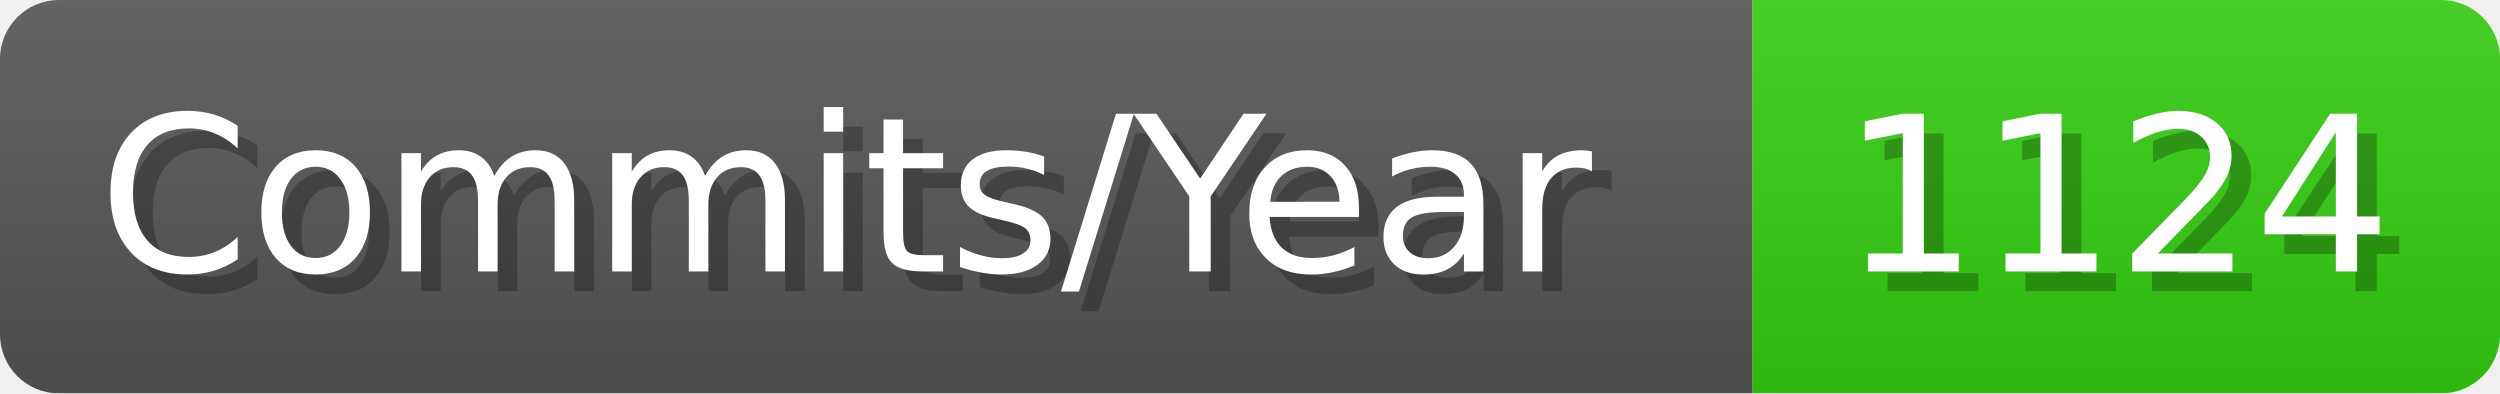
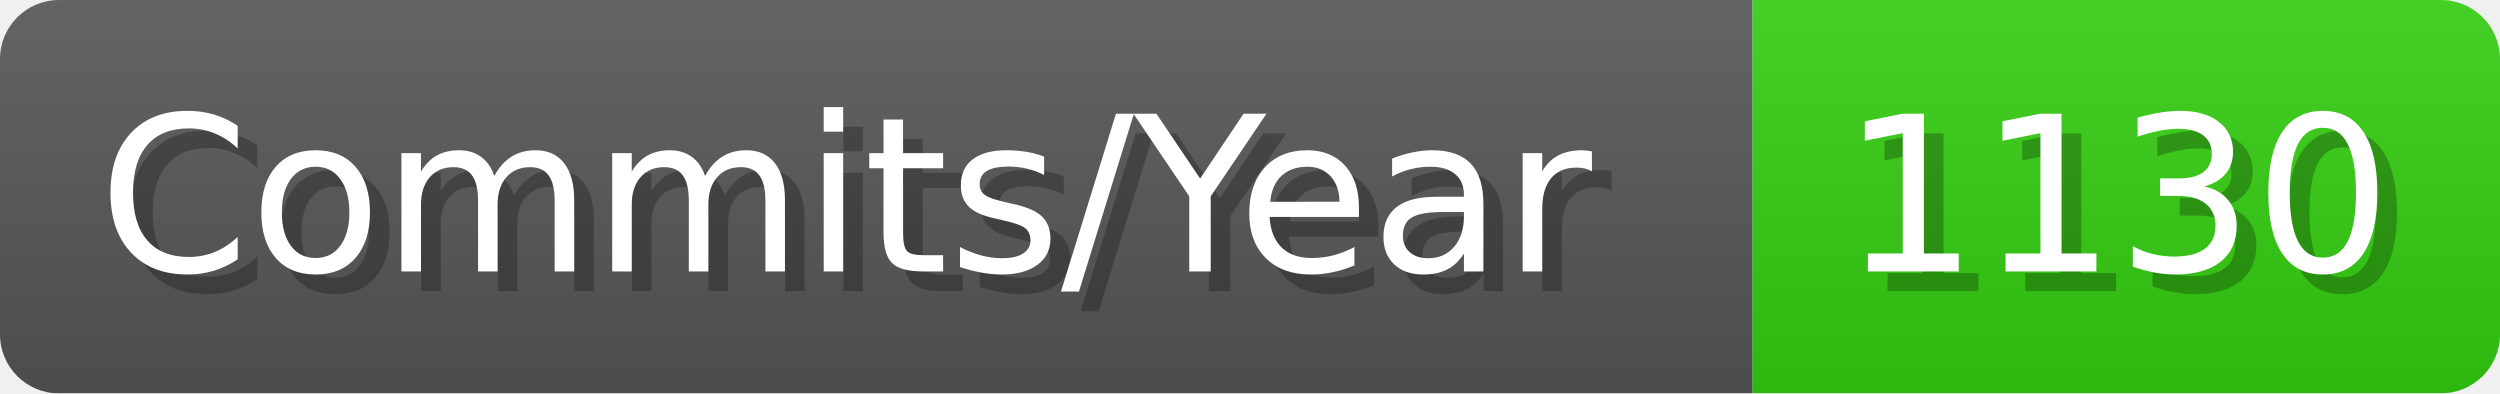
- <svg xmlns="http://www.w3.org/2000/svg" width="127.1" height="20" viewBox="0 0 1271 200" role="img" aria-label="Commits/Year: 1124">
+ <svg xmlns="http://www.w3.org/2000/svg" width="127.1" height="20" viewBox="0 0 1271 200" role="img" aria-label="Commits/Year: 1130">
  <linearGradient id="aUPdi" x2="0" y2="100%">
    <stop offset="0" stop-opacity=".1" stop-color="#EEE" />
    <stop offset="1" stop-opacity=".1" />
  </linearGradient>
  <mask id="WfAiQ">
    <rect width="1271" height="200" rx="30" fill="#FFF" />
  </mask>
  <g mask="url(#WfAiQ)">
    <rect width="891" height="200" fill="#555" />
    <rect width="380" height="200" fill="#3C1" x="891" />
    <rect width="1271" height="200" fill="url(#aUPdi)" />
  </g>
  <g aria-hidden="true" fill="#fff" text-anchor="start" font-family="Verdana,DejaVu Sans,sans-serif" font-size="110">
    <text x="60" y="148" textLength="791" fill="#000" opacity="0.25">Commits/Year</text>
    <text x="50" y="138" textLength="791">Commits/Year</text>
-     <text x="946" y="148" textLength="280" fill="#000" opacity="0.25">1124</text>
-     <text x="936" y="138" textLength="280">1124</text>
+     <text x="946" y="148" textLength="280" fill="#000" opacity="0.25">1130</text>
+     <text x="936" y="138" textLength="280">1130</text>
  </g>
</svg>
